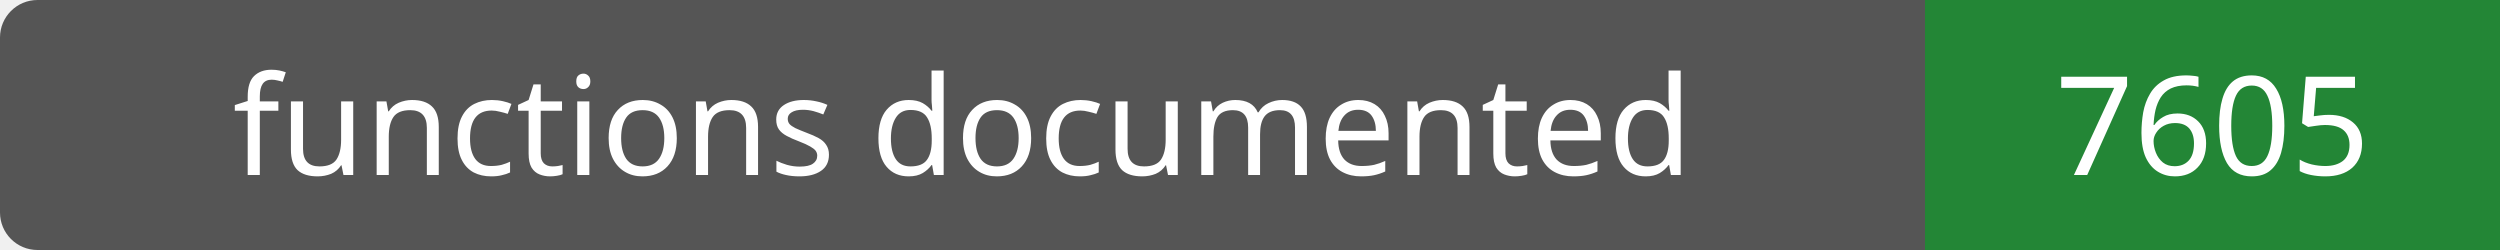
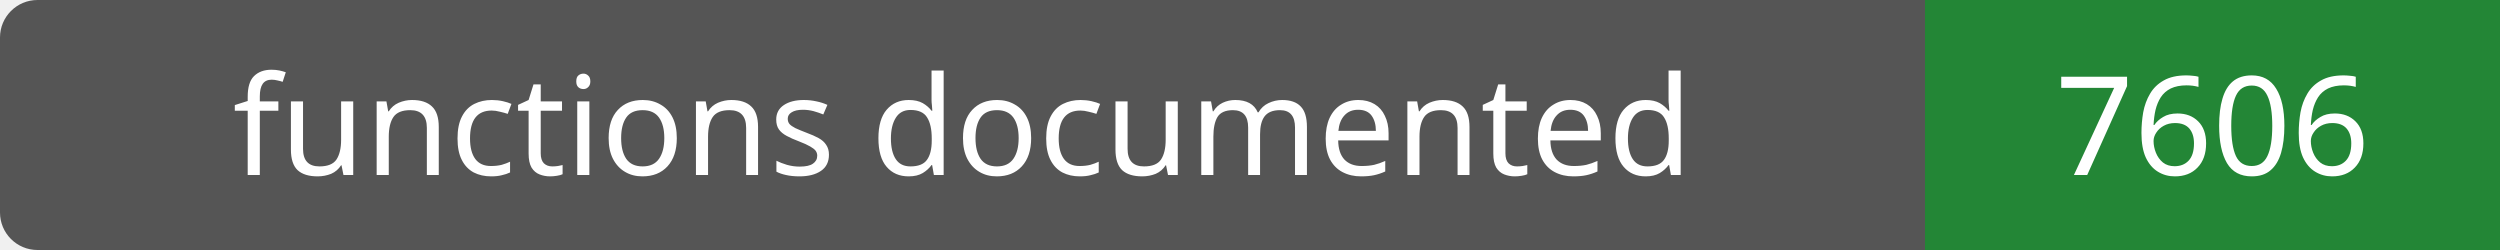
- <svg xmlns="http://www.w3.org/2000/svg" width="200" height="20" role="img" aria-label="functions documented: 7605">
+ <svg xmlns="http://www.w3.org/2000/svg" width="200" height="20" role="img" aria-label="functions documented: 7606">
  <rect width="200" height="20" rx="3" fill="#555" />
  <path fill="#238636" d="M154 0h46v20H154z" />
  <g fill="#fff" text-anchor="middle" font-family="Verdana,sans-serif" font-size="11">
    <text x="77.0" y="14">functions documented</text>
-     <text x="177.0" y="14">7605</text>
+     <text x="177.0" y="14">7606</text>
  </g>
</svg>
